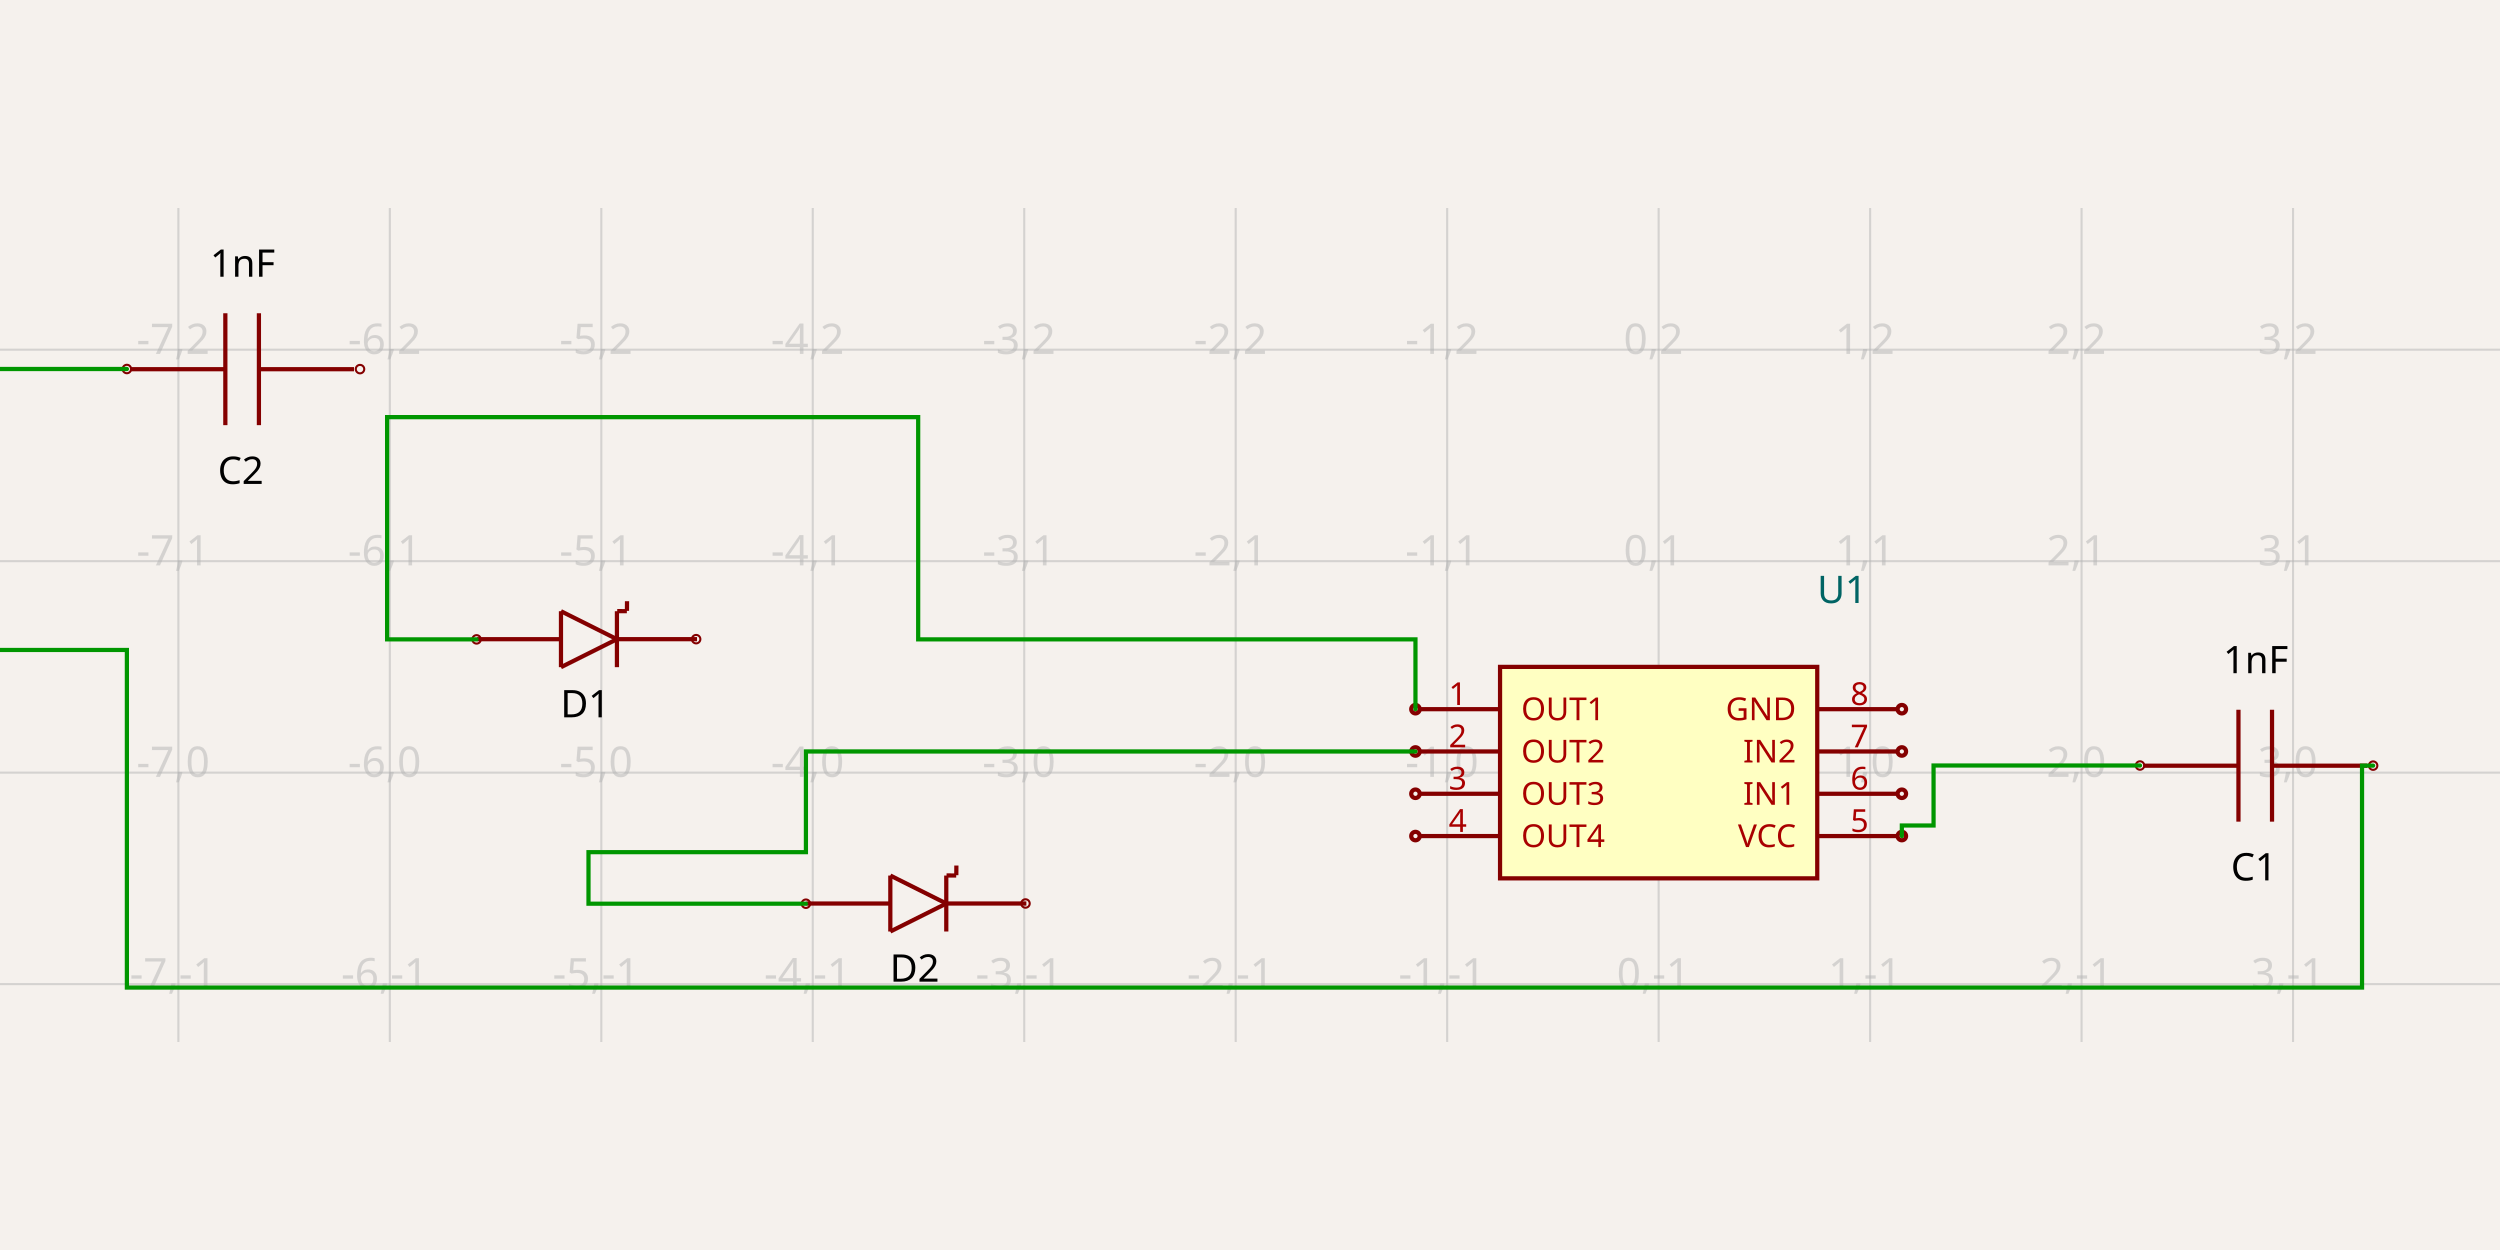
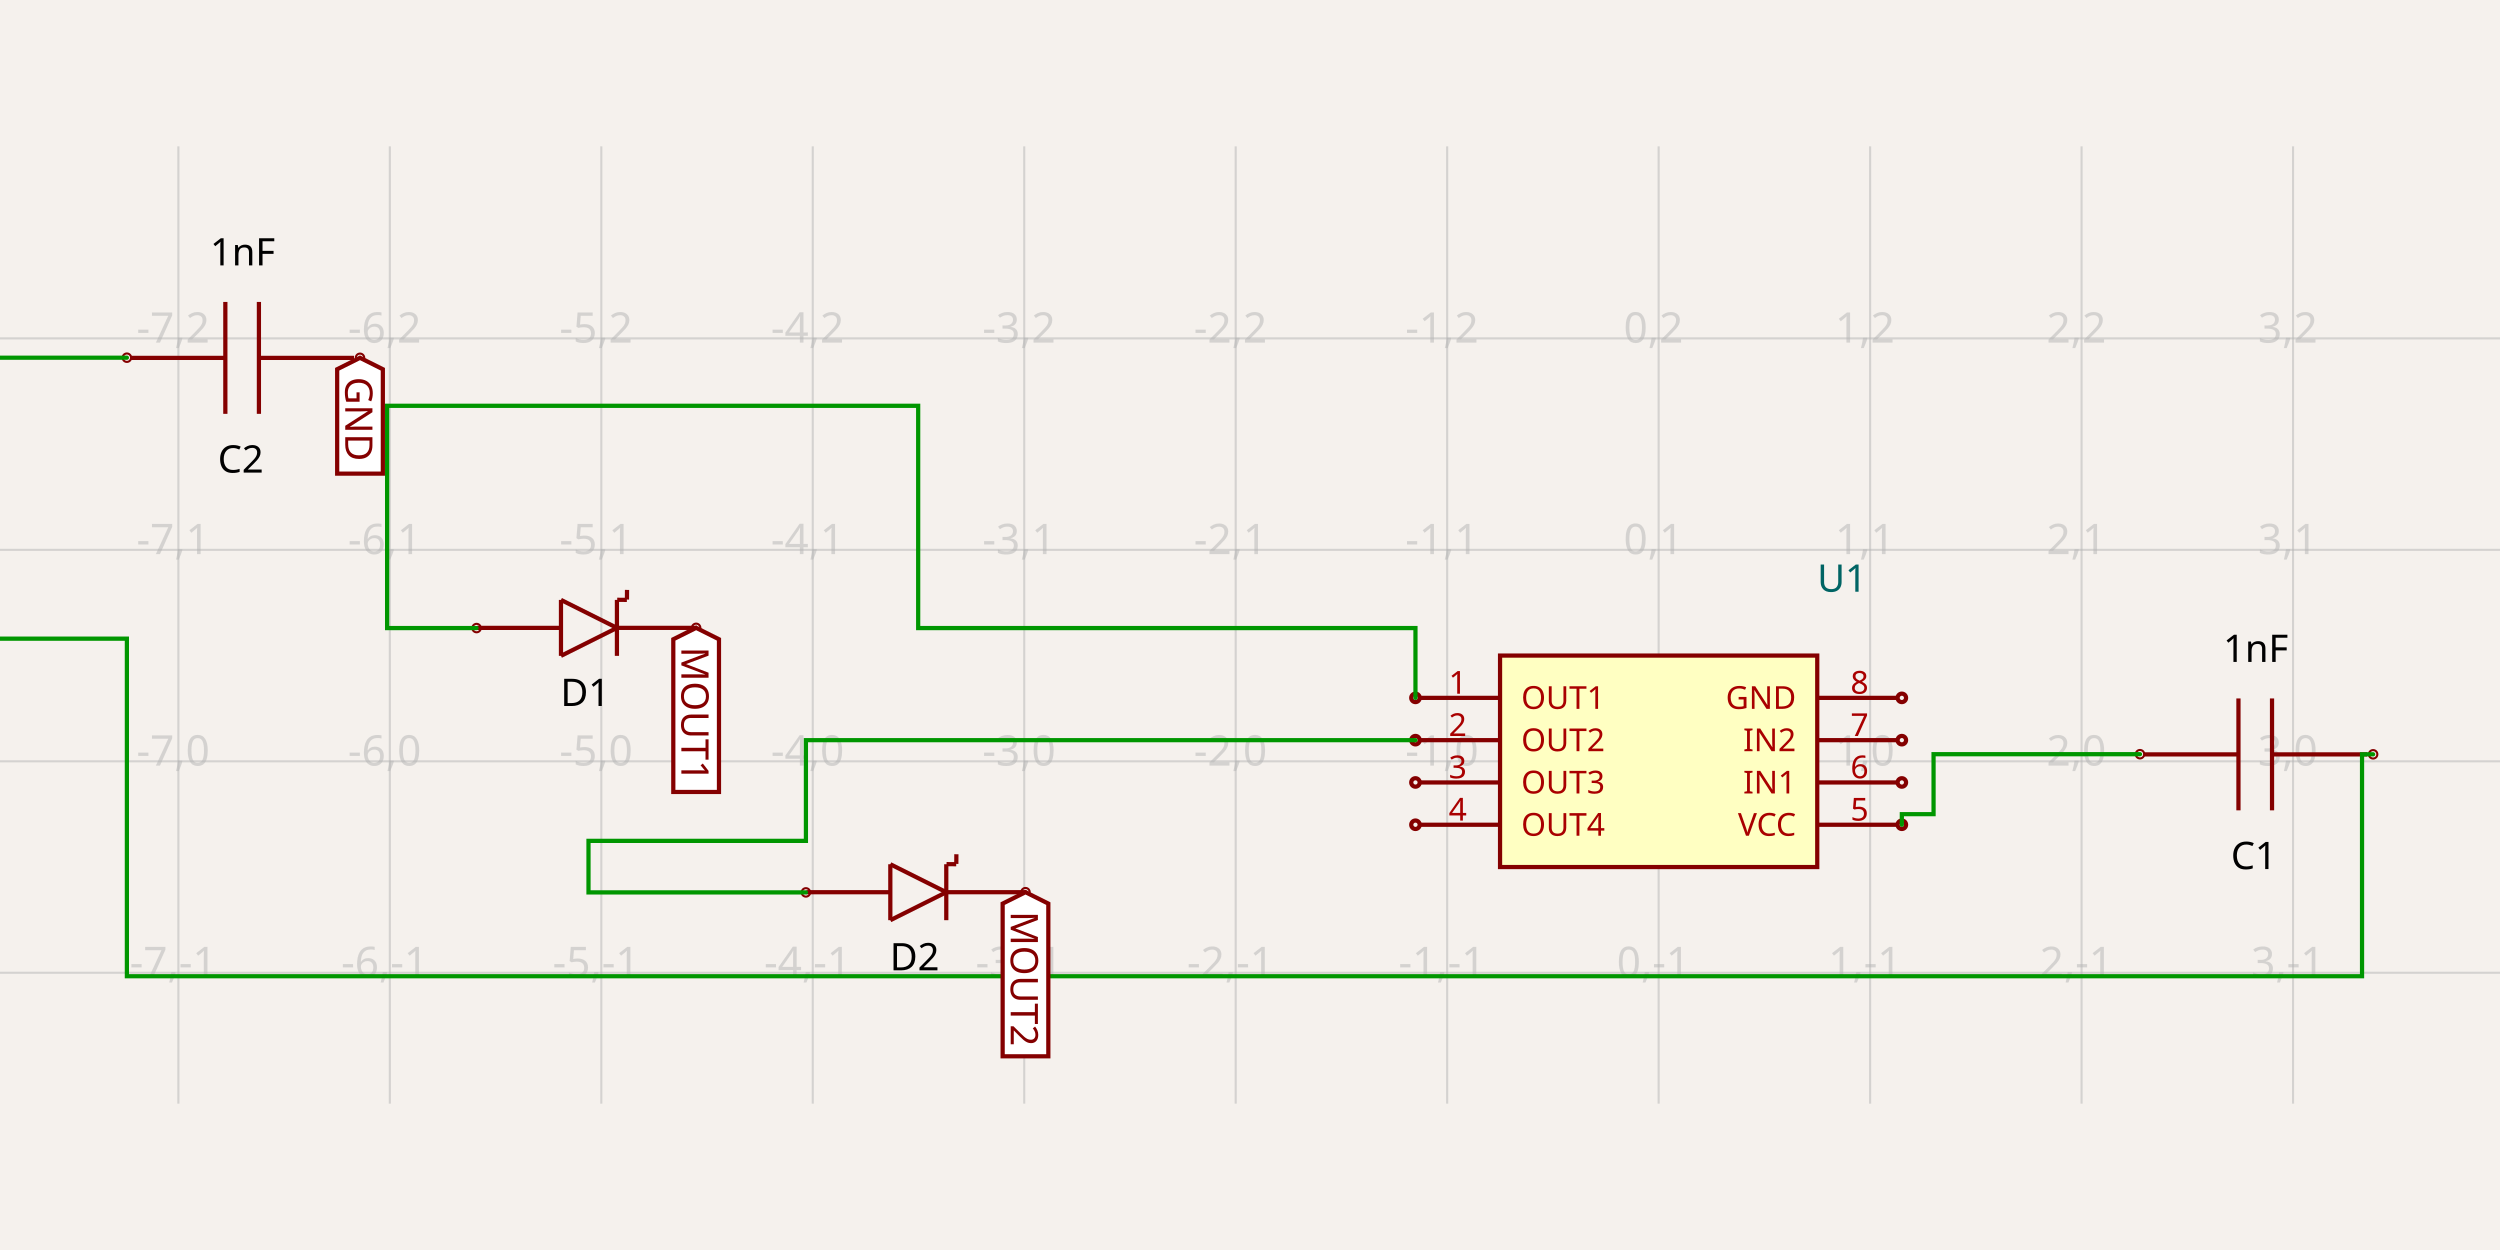
<svg xmlns="http://www.w3.org/2000/svg" width="1200" height="600" style="background-color: rgb(245, 241, 237)">
  <style>
              .boundary { fill: rgb(245, 241, 237); }
              .schematic-boundary { fill: none; stroke: #fff; }
              .component { fill: none; stroke: rgb(132, 0, 0); }
              .chip { fill: rgb(255, 255, 194); stroke: rgb(132, 0, 0); }
              .component-pin { fill: none; stroke: rgb(132, 0, 0); }
              .trace { stroke: rgb(0, 150, 0); }
              .text { font-family: sans-serif; fill: rgb(0, 150, 0); }
              .pin-number { fill: rgb(169, 0, 0); }
              .port-label { fill: rgb(0, 100, 100); }
              .component-name { fill: rgb(0, 100, 100); }
            </style>
  <rect class="boundary" x="0" y="0" width="1200" height="600" />
  <g class="grid">
-     <line x1="85.62" y1="500.159" x2="85.62" y2="99.841" stroke="rgb(181, 181, 181)" stroke-width="1.015" stroke-opacity="0.5" />
-     <line x1="187.125" y1="500.159" x2="187.125" y2="99.841" stroke="rgb(181, 181, 181)" stroke-width="1.015" stroke-opacity="0.5" />
-     <line x1="288.629" y1="500.159" x2="288.629" y2="99.841" stroke="rgb(181, 181, 181)" stroke-width="1.015" stroke-opacity="0.5" />
-     <line x1="390.134" y1="500.159" x2="390.134" y2="99.841" stroke="rgb(181, 181, 181)" stroke-width="1.015" stroke-opacity="0.5" />
-     <line x1="491.638" y1="500.159" x2="491.638" y2="99.841" stroke="rgb(181, 181, 181)" stroke-width="1.015" stroke-opacity="0.5" />
-     <line x1="593.142" y1="500.159" x2="593.142" y2="99.841" stroke="rgb(181, 181, 181)" stroke-width="1.015" stroke-opacity="0.5" />
-     <line x1="694.647" y1="500.159" x2="694.647" y2="99.841" stroke="rgb(181, 181, 181)" stroke-width="1.015" stroke-opacity="0.5" />
-     <line x1="796.151" y1="500.159" x2="796.151" y2="99.841" stroke="rgb(181, 181, 181)" stroke-width="1.015" stroke-opacity="0.5" />
-     <line x1="897.656" y1="500.159" x2="897.656" y2="99.841" stroke="rgb(181, 181, 181)" stroke-width="1.015" stroke-opacity="0.5" />
-     <line x1="999.16" y1="500.159" x2="999.16" y2="99.841" stroke="rgb(181, 181, 181)" stroke-width="1.015" stroke-opacity="0.5" />
-     <line x1="1100.665" y1="500.159" x2="1100.665" y2="99.841" stroke="rgb(181, 181, 181)" stroke-width="1.015" stroke-opacity="0.5" />
-     <line x1="3.5720404412131757e-10" y1="472.363" x2="1200" y2="472.363" stroke="rgb(181, 181, 181)" stroke-width="1.015" stroke-opacity="0.5" />
-     <line x1="3.5720404412131757e-10" y1="370.858" x2="1200" y2="370.858" stroke="rgb(181, 181, 181)" stroke-width="1.015" stroke-opacity="0.5" />
-     <line x1="3.5720404412131757e-10" y1="269.354" x2="1200" y2="269.354" stroke="rgb(181, 181, 181)" stroke-width="1.015" stroke-opacity="0.5" />
-     <line x1="3.5720404412131757e-10" y1="167.849" x2="1200" y2="167.849" stroke="rgb(181, 181, 181)" stroke-width="1.015" stroke-opacity="0.5" />
-     <text x="83.12" y="467.363" fill="rgb(181, 181, 181)" font-size="20.301" fill-opacity="0.5" text-anchor="middle" dominant-baseline="middle" font-family="sans-serif">-7,-1</text>
-     <text x="83.12" y="365.858" fill="rgb(181, 181, 181)" font-size="20.301" fill-opacity="0.5" text-anchor="middle" dominant-baseline="middle" font-family="sans-serif">-7,0</text>
-     <text x="83.12" y="264.354" fill="rgb(181, 181, 181)" font-size="20.301" fill-opacity="0.5" text-anchor="middle" dominant-baseline="middle" font-family="sans-serif">-7,1</text>
-     <text x="83.12" y="162.849" fill="rgb(181, 181, 181)" font-size="20.301" fill-opacity="0.5" text-anchor="middle" dominant-baseline="middle" font-family="sans-serif">-7,2</text>
-     <text x="184.625" y="467.363" fill="rgb(181, 181, 181)" font-size="20.301" fill-opacity="0.5" text-anchor="middle" dominant-baseline="middle" font-family="sans-serif">-6,-1</text>
-     <text x="184.625" y="365.858" fill="rgb(181, 181, 181)" font-size="20.301" fill-opacity="0.5" text-anchor="middle" dominant-baseline="middle" font-family="sans-serif">-6,0</text>
-     <text x="184.625" y="264.354" fill="rgb(181, 181, 181)" font-size="20.301" fill-opacity="0.5" text-anchor="middle" dominant-baseline="middle" font-family="sans-serif">-6,1</text>
-     <text x="184.625" y="162.849" fill="rgb(181, 181, 181)" font-size="20.301" fill-opacity="0.5" text-anchor="middle" dominant-baseline="middle" font-family="sans-serif">-6,2</text>
-     <text x="286.129" y="467.363" fill="rgb(181, 181, 181)" font-size="20.301" fill-opacity="0.5" text-anchor="middle" dominant-baseline="middle" font-family="sans-serif">-5,-1</text>
-     <text x="286.129" y="365.858" fill="rgb(181, 181, 181)" font-size="20.301" fill-opacity="0.5" text-anchor="middle" dominant-baseline="middle" font-family="sans-serif">-5,0</text>
-     <text x="286.129" y="264.354" fill="rgb(181, 181, 181)" font-size="20.301" fill-opacity="0.5" text-anchor="middle" dominant-baseline="middle" font-family="sans-serif">-5,1</text>
-     <text x="286.129" y="162.849" fill="rgb(181, 181, 181)" font-size="20.301" fill-opacity="0.5" text-anchor="middle" dominant-baseline="middle" font-family="sans-serif">-5,2</text>
-     <text x="387.634" y="467.363" fill="rgb(181, 181, 181)" font-size="20.301" fill-opacity="0.5" text-anchor="middle" dominant-baseline="middle" font-family="sans-serif">-4,-1</text>
-     <text x="387.634" y="365.858" fill="rgb(181, 181, 181)" font-size="20.301" fill-opacity="0.5" text-anchor="middle" dominant-baseline="middle" font-family="sans-serif">-4,0</text>
-     <text x="387.634" y="264.354" fill="rgb(181, 181, 181)" font-size="20.301" fill-opacity="0.5" text-anchor="middle" dominant-baseline="middle" font-family="sans-serif">-4,1</text>
-     <text x="387.634" y="162.849" fill="rgb(181, 181, 181)" font-size="20.301" fill-opacity="0.5" text-anchor="middle" dominant-baseline="middle" font-family="sans-serif">-4,2</text>
-     <text x="489.138" y="467.363" fill="rgb(181, 181, 181)" font-size="20.301" fill-opacity="0.5" text-anchor="middle" dominant-baseline="middle" font-family="sans-serif">-3,-1</text>
-     <text x="489.138" y="365.858" fill="rgb(181, 181, 181)" font-size="20.301" fill-opacity="0.5" text-anchor="middle" dominant-baseline="middle" font-family="sans-serif">-3,0</text>
-     <text x="489.138" y="264.354" fill="rgb(181, 181, 181)" font-size="20.301" fill-opacity="0.5" text-anchor="middle" dominant-baseline="middle" font-family="sans-serif">-3,1</text>
-     <text x="489.138" y="162.849" fill="rgb(181, 181, 181)" font-size="20.301" fill-opacity="0.5" text-anchor="middle" dominant-baseline="middle" font-family="sans-serif">-3,2</text>
-     <text x="590.642" y="467.363" fill="rgb(181, 181, 181)" font-size="20.301" fill-opacity="0.5" text-anchor="middle" dominant-baseline="middle" font-family="sans-serif">-2,-1</text>
-     <text x="590.642" y="365.858" fill="rgb(181, 181, 181)" font-size="20.301" fill-opacity="0.5" text-anchor="middle" dominant-baseline="middle" font-family="sans-serif">-2,0</text>
-     <text x="590.642" y="264.354" fill="rgb(181, 181, 181)" font-size="20.301" fill-opacity="0.5" text-anchor="middle" dominant-baseline="middle" font-family="sans-serif">-2,1</text>
-     <text x="590.642" y="162.849" fill="rgb(181, 181, 181)" font-size="20.301" fill-opacity="0.5" text-anchor="middle" dominant-baseline="middle" font-family="sans-serif">-2,2</text>
-     <text x="692.147" y="467.363" fill="rgb(181, 181, 181)" font-size="20.301" fill-opacity="0.5" text-anchor="middle" dominant-baseline="middle" font-family="sans-serif">-1,-1</text>
-     <text x="692.147" y="365.858" fill="rgb(181, 181, 181)" font-size="20.301" fill-opacity="0.5" text-anchor="middle" dominant-baseline="middle" font-family="sans-serif">-1,0</text>
-     <text x="692.147" y="264.354" fill="rgb(181, 181, 181)" font-size="20.301" fill-opacity="0.5" text-anchor="middle" dominant-baseline="middle" font-family="sans-serif">-1,1</text>
-     <text x="692.147" y="162.849" fill="rgb(181, 181, 181)" font-size="20.301" fill-opacity="0.5" text-anchor="middle" dominant-baseline="middle" font-family="sans-serif">-1,2</text>
-     <text x="793.651" y="467.363" fill="rgb(181, 181, 181)" font-size="20.301" fill-opacity="0.5" text-anchor="middle" dominant-baseline="middle" font-family="sans-serif">0,-1</text>
-     <text x="793.651" y="365.858" fill="rgb(181, 181, 181)" font-size="20.301" fill-opacity="0.5" text-anchor="middle" dominant-baseline="middle" font-family="sans-serif">0,0</text>
-     <text x="793.651" y="264.354" fill="rgb(181, 181, 181)" font-size="20.301" fill-opacity="0.5" text-anchor="middle" dominant-baseline="middle" font-family="sans-serif">0,1</text>
-     <text x="793.651" y="162.849" fill="rgb(181, 181, 181)" font-size="20.301" fill-opacity="0.5" text-anchor="middle" dominant-baseline="middle" font-family="sans-serif">0,2</text>
-     <text x="895.156" y="467.363" fill="rgb(181, 181, 181)" font-size="20.301" fill-opacity="0.5" text-anchor="middle" dominant-baseline="middle" font-family="sans-serif">1,-1</text>
-     <text x="895.156" y="365.858" fill="rgb(181, 181, 181)" font-size="20.301" fill-opacity="0.5" text-anchor="middle" dominant-baseline="middle" font-family="sans-serif">1,0</text>
-     <text x="895.156" y="264.354" fill="rgb(181, 181, 181)" font-size="20.301" fill-opacity="0.5" text-anchor="middle" dominant-baseline="middle" font-family="sans-serif">1,1</text>
-     <text x="895.156" y="162.849" fill="rgb(181, 181, 181)" font-size="20.301" fill-opacity="0.5" text-anchor="middle" dominant-baseline="middle" font-family="sans-serif">1,2</text>
-     <text x="996.66" y="467.363" fill="rgb(181, 181, 181)" font-size="20.301" fill-opacity="0.5" text-anchor="middle" dominant-baseline="middle" font-family="sans-serif">2,-1</text>
-     <text x="996.66" y="365.858" fill="rgb(181, 181, 181)" font-size="20.301" fill-opacity="0.5" text-anchor="middle" dominant-baseline="middle" font-family="sans-serif">2,0</text>
-     <text x="996.66" y="264.354" fill="rgb(181, 181, 181)" font-size="20.301" fill-opacity="0.5" text-anchor="middle" dominant-baseline="middle" font-family="sans-serif">2,1</text>
-     <text x="996.66" y="162.849" fill="rgb(181, 181, 181)" font-size="20.301" fill-opacity="0.5" text-anchor="middle" dominant-baseline="middle" font-family="sans-serif">2,2</text>
-     <text x="1098.165" y="467.363" fill="rgb(181, 181, 181)" font-size="20.301" fill-opacity="0.5" text-anchor="middle" dominant-baseline="middle" font-family="sans-serif">3,-1</text>
-     <text x="1098.165" y="365.858" fill="rgb(181, 181, 181)" font-size="20.301" fill-opacity="0.5" text-anchor="middle" dominant-baseline="middle" font-family="sans-serif">3,0</text>
-     <text x="1098.165" y="264.354" fill="rgb(181, 181, 181)" font-size="20.301" fill-opacity="0.5" text-anchor="middle" dominant-baseline="middle" font-family="sans-serif">3,1</text>
-     <text x="1098.165" y="162.849" fill="rgb(181, 181, 181)" font-size="20.301" fill-opacity="0.5" text-anchor="middle" dominant-baseline="middle" font-family="sans-serif">3,2</text>
+     <line x1="85.62" y1="529.754" x2="85.62" y2="70.246" stroke="rgb(181, 181, 181)" stroke-width="1.015" stroke-opacity="0.5" />
+     <line x1="187.125" y1="529.754" x2="187.125" y2="70.246" stroke="rgb(181, 181, 181)" stroke-width="1.015" stroke-opacity="0.5" />
+     <line x1="288.629" y1="529.754" x2="288.629" y2="70.246" stroke="rgb(181, 181, 181)" stroke-width="1.015" stroke-opacity="0.5" />
+     <line x1="390.134" y1="529.754" x2="390.134" y2="70.246" stroke="rgb(181, 181, 181)" stroke-width="1.015" stroke-opacity="0.5" />
+     <line x1="491.638" y1="529.754" x2="491.638" y2="70.246" stroke="rgb(181, 181, 181)" stroke-width="1.015" stroke-opacity="0.5" />
+     <line x1="593.142" y1="529.754" x2="593.142" y2="70.246" stroke="rgb(181, 181, 181)" stroke-width="1.015" stroke-opacity="0.5" />
+     <line x1="694.647" y1="529.754" x2="694.647" y2="70.246" stroke="rgb(181, 181, 181)" stroke-width="1.015" stroke-opacity="0.5" />
+     <line x1="796.151" y1="529.754" x2="796.151" y2="70.246" stroke="rgb(181, 181, 181)" stroke-width="1.015" stroke-opacity="0.5" />
+     <line x1="897.656" y1="529.754" x2="897.656" y2="70.246" stroke="rgb(181, 181, 181)" stroke-width="1.015" stroke-opacity="0.5" />
+     <line x1="999.16" y1="529.754" x2="999.16" y2="70.246" stroke="rgb(181, 181, 181)" stroke-width="1.015" stroke-opacity="0.5" />
+     <line x1="1100.665" y1="529.754" x2="1100.665" y2="70.246" stroke="rgb(181, 181, 181)" stroke-width="1.015" stroke-opacity="0.5" />
+     <line x1="3.5720404412131757e-10" y1="466.933" x2="1200" y2="466.933" stroke="rgb(181, 181, 181)" stroke-width="1.015" stroke-opacity="0.5" />
+     <line x1="3.5720404412131757e-10" y1="365.429" x2="1200" y2="365.429" stroke="rgb(181, 181, 181)" stroke-width="1.015" stroke-opacity="0.5" />
+     <line x1="3.5720404412131757e-10" y1="263.924" x2="1200" y2="263.924" stroke="rgb(181, 181, 181)" stroke-width="1.015" stroke-opacity="0.5" />
+     <line x1="3.5720404412131757e-10" y1="162.42" x2="1200" y2="162.42" stroke="rgb(181, 181, 181)" stroke-width="1.015" stroke-opacity="0.5" />
+     <text x="83.12" y="461.933" fill="rgb(181, 181, 181)" font-size="20.301" fill-opacity="0.5" text-anchor="middle" dominant-baseline="middle" font-family="sans-serif">-7,-1</text>
+     <text x="83.12" y="360.429" fill="rgb(181, 181, 181)" font-size="20.301" fill-opacity="0.5" text-anchor="middle" dominant-baseline="middle" font-family="sans-serif">-7,0</text>
+     <text x="83.12" y="258.924" fill="rgb(181, 181, 181)" font-size="20.301" fill-opacity="0.5" text-anchor="middle" dominant-baseline="middle" font-family="sans-serif">-7,1</text>
+     <text x="83.12" y="157.42" fill="rgb(181, 181, 181)" font-size="20.301" fill-opacity="0.5" text-anchor="middle" dominant-baseline="middle" font-family="sans-serif">-7,2</text>
+     <text x="184.625" y="461.933" fill="rgb(181, 181, 181)" font-size="20.301" fill-opacity="0.5" text-anchor="middle" dominant-baseline="middle" font-family="sans-serif">-6,-1</text>
+     <text x="184.625" y="360.429" fill="rgb(181, 181, 181)" font-size="20.301" fill-opacity="0.5" text-anchor="middle" dominant-baseline="middle" font-family="sans-serif">-6,0</text>
+     <text x="184.625" y="258.924" fill="rgb(181, 181, 181)" font-size="20.301" fill-opacity="0.5" text-anchor="middle" dominant-baseline="middle" font-family="sans-serif">-6,1</text>
+     <text x="184.625" y="157.42" fill="rgb(181, 181, 181)" font-size="20.301" fill-opacity="0.5" text-anchor="middle" dominant-baseline="middle" font-family="sans-serif">-6,2</text>
+     <text x="286.129" y="461.933" fill="rgb(181, 181, 181)" font-size="20.301" fill-opacity="0.5" text-anchor="middle" dominant-baseline="middle" font-family="sans-serif">-5,-1</text>
+     <text x="286.129" y="360.429" fill="rgb(181, 181, 181)" font-size="20.301" fill-opacity="0.5" text-anchor="middle" dominant-baseline="middle" font-family="sans-serif">-5,0</text>
+     <text x="286.129" y="258.924" fill="rgb(181, 181, 181)" font-size="20.301" fill-opacity="0.5" text-anchor="middle" dominant-baseline="middle" font-family="sans-serif">-5,1</text>
+     <text x="286.129" y="157.42" fill="rgb(181, 181, 181)" font-size="20.301" fill-opacity="0.5" text-anchor="middle" dominant-baseline="middle" font-family="sans-serif">-5,2</text>
+     <text x="387.634" y="461.933" fill="rgb(181, 181, 181)" font-size="20.301" fill-opacity="0.5" text-anchor="middle" dominant-baseline="middle" font-family="sans-serif">-4,-1</text>
+     <text x="387.634" y="360.429" fill="rgb(181, 181, 181)" font-size="20.301" fill-opacity="0.5" text-anchor="middle" dominant-baseline="middle" font-family="sans-serif">-4,0</text>
+     <text x="387.634" y="258.924" fill="rgb(181, 181, 181)" font-size="20.301" fill-opacity="0.5" text-anchor="middle" dominant-baseline="middle" font-family="sans-serif">-4,1</text>
+     <text x="387.634" y="157.42" fill="rgb(181, 181, 181)" font-size="20.301" fill-opacity="0.5" text-anchor="middle" dominant-baseline="middle" font-family="sans-serif">-4,2</text>
+     <text x="489.138" y="461.933" fill="rgb(181, 181, 181)" font-size="20.301" fill-opacity="0.5" text-anchor="middle" dominant-baseline="middle" font-family="sans-serif">-3,-1</text>
+     <text x="489.138" y="360.429" fill="rgb(181, 181, 181)" font-size="20.301" fill-opacity="0.5" text-anchor="middle" dominant-baseline="middle" font-family="sans-serif">-3,0</text>
+     <text x="489.138" y="258.924" fill="rgb(181, 181, 181)" font-size="20.301" fill-opacity="0.5" text-anchor="middle" dominant-baseline="middle" font-family="sans-serif">-3,1</text>
+     <text x="489.138" y="157.42" fill="rgb(181, 181, 181)" font-size="20.301" fill-opacity="0.5" text-anchor="middle" dominant-baseline="middle" font-family="sans-serif">-3,2</text>
+     <text x="590.642" y="461.933" fill="rgb(181, 181, 181)" font-size="20.301" fill-opacity="0.5" text-anchor="middle" dominant-baseline="middle" font-family="sans-serif">-2,-1</text>
+     <text x="590.642" y="360.429" fill="rgb(181, 181, 181)" font-size="20.301" fill-opacity="0.5" text-anchor="middle" dominant-baseline="middle" font-family="sans-serif">-2,0</text>
+     <text x="590.642" y="258.924" fill="rgb(181, 181, 181)" font-size="20.301" fill-opacity="0.5" text-anchor="middle" dominant-baseline="middle" font-family="sans-serif">-2,1</text>
+     <text x="590.642" y="157.42" fill="rgb(181, 181, 181)" font-size="20.301" fill-opacity="0.5" text-anchor="middle" dominant-baseline="middle" font-family="sans-serif">-2,2</text>
+     <text x="692.147" y="461.933" fill="rgb(181, 181, 181)" font-size="20.301" fill-opacity="0.5" text-anchor="middle" dominant-baseline="middle" font-family="sans-serif">-1,-1</text>
+     <text x="692.147" y="360.429" fill="rgb(181, 181, 181)" font-size="20.301" fill-opacity="0.5" text-anchor="middle" dominant-baseline="middle" font-family="sans-serif">-1,0</text>
+     <text x="692.147" y="258.924" fill="rgb(181, 181, 181)" font-size="20.301" fill-opacity="0.5" text-anchor="middle" dominant-baseline="middle" font-family="sans-serif">-1,1</text>
+     <text x="692.147" y="157.42" fill="rgb(181, 181, 181)" font-size="20.301" fill-opacity="0.5" text-anchor="middle" dominant-baseline="middle" font-family="sans-serif">-1,2</text>
+     <text x="793.651" y="461.933" fill="rgb(181, 181, 181)" font-size="20.301" fill-opacity="0.5" text-anchor="middle" dominant-baseline="middle" font-family="sans-serif">0,-1</text>
+     <text x="793.651" y="360.429" fill="rgb(181, 181, 181)" font-size="20.301" fill-opacity="0.5" text-anchor="middle" dominant-baseline="middle" font-family="sans-serif">0,0</text>
+     <text x="793.651" y="258.924" fill="rgb(181, 181, 181)" font-size="20.301" fill-opacity="0.5" text-anchor="middle" dominant-baseline="middle" font-family="sans-serif">0,1</text>
+     <text x="793.651" y="157.42" fill="rgb(181, 181, 181)" font-size="20.301" fill-opacity="0.5" text-anchor="middle" dominant-baseline="middle" font-family="sans-serif">0,2</text>
+     <text x="895.156" y="461.933" fill="rgb(181, 181, 181)" font-size="20.301" fill-opacity="0.5" text-anchor="middle" dominant-baseline="middle" font-family="sans-serif">1,-1</text>
+     <text x="895.156" y="360.429" fill="rgb(181, 181, 181)" font-size="20.301" fill-opacity="0.5" text-anchor="middle" dominant-baseline="middle" font-family="sans-serif">1,0</text>
+     <text x="895.156" y="258.924" fill="rgb(181, 181, 181)" font-size="20.301" fill-opacity="0.5" text-anchor="middle" dominant-baseline="middle" font-family="sans-serif">1,1</text>
+     <text x="895.156" y="157.42" fill="rgb(181, 181, 181)" font-size="20.301" fill-opacity="0.5" text-anchor="middle" dominant-baseline="middle" font-family="sans-serif">1,2</text>
+     <text x="996.66" y="461.933" fill="rgb(181, 181, 181)" font-size="20.301" fill-opacity="0.5" text-anchor="middle" dominant-baseline="middle" font-family="sans-serif">2,-1</text>
+     <text x="996.66" y="360.429" fill="rgb(181, 181, 181)" font-size="20.301" fill-opacity="0.5" text-anchor="middle" dominant-baseline="middle" font-family="sans-serif">2,0</text>
+     <text x="996.66" y="258.924" fill="rgb(181, 181, 181)" font-size="20.301" fill-opacity="0.5" text-anchor="middle" dominant-baseline="middle" font-family="sans-serif">2,1</text>
+     <text x="996.66" y="157.42" fill="rgb(181, 181, 181)" font-size="20.301" fill-opacity="0.5" text-anchor="middle" dominant-baseline="middle" font-family="sans-serif">2,2</text>
+     <text x="1098.165" y="461.933" fill="rgb(181, 181, 181)" font-size="20.301" fill-opacity="0.5" text-anchor="middle" dominant-baseline="middle" font-family="sans-serif">3,-1</text>
+     <text x="1098.165" y="360.429" fill="rgb(181, 181, 181)" font-size="20.301" fill-opacity="0.5" text-anchor="middle" dominant-baseline="middle" font-family="sans-serif">3,0</text>
+     <text x="1098.165" y="258.924" fill="rgb(181, 181, 181)" font-size="20.301" fill-opacity="0.5" text-anchor="middle" dominant-baseline="middle" font-family="sans-serif">3,1</text>
+     <text x="1098.165" y="157.42" fill="rgb(181, 181, 181)" font-size="20.301" fill-opacity="0.5" text-anchor="middle" dominant-baseline="middle" font-family="sans-serif">3,2</text>
  </g>
-   <rect class="component chip" x="720.023" y="320.106" width="152.257" height="101.504" stroke-width="2.03px" />
-   <text class="component-name" x="872.28" y="289.452" font-family="sans-serif" text-anchor="right" dominant-baseline="auto" font-size="18.271px">U1</text>
-   <line class="component-pin" x1="681.451" y1="340.407" x2="720.023" y2="340.407" stroke-width="2.03px" />
-   <circle class="component-pin" cx="679.421" cy="340.407" r="2.03" stroke-width="2.03px" />
-   <text class="pin-number" x="699.722" y="338.407" style="font-family: sans-serif;" fill="rgb(169, 0, 0)" text-anchor="middle" dominant-baseline="auto" font-size="15.226px" transform="">1</text>
-   <text class="pin-number" x="730.174" y="340.407" style="font-family: sans-serif;" fill="rgb(169, 0, 0)" text-anchor="start" dominant-baseline="middle" font-size="15.226px" transform="">OUT1</text>
-   <line class="component-pin" x1="681.451" y1="360.708" x2="720.023" y2="360.708" stroke-width="2.03px" />
-   <circle class="component-pin" cx="679.421" cy="360.708" r="2.03" stroke-width="2.03px" />
-   <text class="pin-number" x="699.722" y="358.708" style="font-family: sans-serif;" fill="rgb(169, 0, 0)" text-anchor="middle" dominant-baseline="auto" font-size="15.226px" transform="">2</text>
-   <text class="pin-number" x="730.174" y="360.708" style="font-family: sans-serif;" fill="rgb(169, 0, 0)" text-anchor="start" dominant-baseline="middle" font-size="15.226px" transform="">OUT2</text>
-   <line class="component-pin" x1="681.451" y1="381.009" x2="720.023" y2="381.009" stroke-width="2.03px" />
-   <circle class="component-pin" cx="679.421" cy="381.009" r="2.03" stroke-width="2.03px" />
-   <text class="pin-number" x="699.722" y="379.009" style="font-family: sans-serif;" fill="rgb(169, 0, 0)" text-anchor="middle" dominant-baseline="auto" font-size="15.226px" transform="">3</text>
-   <text class="pin-number" x="730.174" y="381.009" style="font-family: sans-serif;" fill="rgb(169, 0, 0)" text-anchor="start" dominant-baseline="middle" font-size="15.226px" transform="">OUT3</text>
-   <line class="component-pin" x1="681.451" y1="401.31" x2="720.023" y2="401.31" stroke-width="2.03px" />
-   <circle class="component-pin" cx="679.421" cy="401.31" r="2.03" stroke-width="2.03px" />
-   <text class="pin-number" x="699.722" y="399.31" style="font-family: sans-serif;" fill="rgb(169, 0, 0)" text-anchor="middle" dominant-baseline="auto" font-size="15.226px" transform="">4</text>
-   <text class="pin-number" x="730.174" y="401.31" style="font-family: sans-serif;" fill="rgb(169, 0, 0)" text-anchor="start" dominant-baseline="middle" font-size="15.226px" transform="">OUT4</text>
-   <line class="component-pin" x1="910.852" y1="401.31" x2="872.28" y2="401.31" stroke-width="2.03px" />
-   <circle class="component-pin" cx="912.882" cy="401.31" r="2.03" stroke-width="2.03px" />
-   <text class="pin-number" x="892.581" y="399.31" style="font-family: sans-serif;" fill="rgb(169, 0, 0)" text-anchor="middle" dominant-baseline="auto" font-size="15.226px" transform="">5</text>
-   <text class="pin-number" x="862.129" y="401.31" style="font-family: sans-serif;" fill="rgb(169, 0, 0)" text-anchor="end" dominant-baseline="middle" font-size="15.226px" transform="">VCC</text>
-   <line class="component-pin" x1="910.852" y1="381.009" x2="872.28" y2="381.009" stroke-width="2.03px" />
-   <circle class="component-pin" cx="912.882" cy="381.009" r="2.03" stroke-width="2.03px" />
-   <text class="pin-number" x="892.581" y="379.009" style="font-family: sans-serif;" fill="rgb(169, 0, 0)" text-anchor="middle" dominant-baseline="auto" font-size="15.226px" transform="">6</text>
-   <text class="pin-number" x="862.129" y="381.009" style="font-family: sans-serif;" fill="rgb(169, 0, 0)" text-anchor="end" dominant-baseline="middle" font-size="15.226px" transform="">IN1</text>
-   <line class="component-pin" x1="910.852" y1="360.708" x2="872.28" y2="360.708" stroke-width="2.03px" />
-   <circle class="component-pin" cx="912.882" cy="360.708" r="2.03" stroke-width="2.03px" />
-   <text class="pin-number" x="892.581" y="358.708" style="font-family: sans-serif;" fill="rgb(169, 0, 0)" text-anchor="middle" dominant-baseline="auto" font-size="15.226px" transform="">7</text>
-   <text class="pin-number" x="862.129" y="360.708" style="font-family: sans-serif;" fill="rgb(169, 0, 0)" text-anchor="end" dominant-baseline="middle" font-size="15.226px" transform="">IN2</text>
-   <line class="component-pin" x1="910.852" y1="340.407" x2="872.28" y2="340.407" stroke-width="2.03px" />
-   <circle class="component-pin" cx="912.882" cy="340.407" r="2.03" stroke-width="2.03px" />
-   <text class="pin-number" x="892.581" y="338.407" style="font-family: sans-serif;" fill="rgb(169, 0, 0)" text-anchor="middle" dominant-baseline="auto" font-size="15.226px" transform="">8</text>
-   <text class="pin-number" x="862.129" y="340.407" style="font-family: sans-serif;" fill="rgb(169, 0, 0)" text-anchor="end" dominant-baseline="middle" font-size="15.226px" transform="">GND</text>
-   <path d="M 296.126 306.813 L 269.269 293.385" stroke="rgb(132, 0, 0)" fill="none" stroke-width="2.03px" />
-   <path d="M 269.269 320.241 L 296.126 306.813" stroke="rgb(132, 0, 0)" fill="none" stroke-width="2.03px" />
-   <path d="M 269.269 293.385 L 269.269 320.241" stroke="rgb(132, 0, 0)" fill="none" stroke-width="2.03px" />
-   <path d="M 296.126 320.241 L 296.126 293.385" stroke="rgb(132, 0, 0)" fill="none" stroke-width="2.03px" />
-   <path d="M 269.045 306.813 L 228.985 306.813" stroke="rgb(132, 0, 0)" fill="none" stroke-width="2.03px" />
-   <path d="M 334.574 306.804 L 296.641 306.804" stroke="rgb(132, 0, 0)" fill="none" stroke-width="2.03px" />
-   <path d="M 300.894 293.37 L 296.26 293.333" stroke="rgb(132, 0, 0)" fill="none" stroke-width="2.03px" />
-   <path d="M 300.972 288.584 L 300.935 293.218" stroke="rgb(132, 0, 0)" fill="none" stroke-width="2.03px" />
-   <text x="280.939" y="330.139" dominant-baseline="hanging" text-anchor="middle" font-family="sans-serif" font-size="18.271px">D1</text>
-   <text x="281.438" y="274.546" dominant-baseline="auto" text-anchor="middle" font-family="sans-serif" font-size="18.271px" />
-   <circle cx="228.753" cy="306.903" r="2.03px" fill="none" stroke="rgb(132, 0, 0)" />
-   <circle cx="334.145" cy="306.799" r="2.03px" fill="none" stroke="rgb(132, 0, 0)" />
-   <path d="M 454.213 433.693 L 427.356 420.265" stroke="rgb(132, 0, 0)" fill="none" stroke-width="2.03px" />
-   <path d="M 427.356 447.122 L 454.213 433.693" stroke="rgb(132, 0, 0)" fill="none" stroke-width="2.03px" />
-   <path d="M 427.356 420.265 L 427.356 447.122" stroke="rgb(132, 0, 0)" fill="none" stroke-width="2.03px" />
-   <path d="M 454.213 447.122 L 454.213 420.265" stroke="rgb(132, 0, 0)" fill="none" stroke-width="2.03px" />
-   <path d="M 427.133 433.693 L 387.072 433.693" stroke="rgb(132, 0, 0)" fill="none" stroke-width="2.03px" />
-   <path d="M 492.662 433.685 L 454.729 433.685" stroke="rgb(132, 0, 0)" fill="none" stroke-width="2.03px" />
-   <path d="M 458.981 420.25 L 454.347 420.214" stroke="rgb(132, 0, 0)" fill="none" stroke-width="2.03px" />
-   <path d="M 459.059 415.465 L 459.023 420.098" stroke="rgb(132, 0, 0)" fill="none" stroke-width="2.03px" />
-   <text x="439.026" y="457.02" dominant-baseline="hanging" text-anchor="middle" font-family="sans-serif" font-size="18.271px">D2</text>
-   <text x="439.525" y="401.427" dominant-baseline="auto" text-anchor="middle" font-family="sans-serif" font-size="18.271px" />
-   <circle cx="386.841" cy="433.783" r="2.03px" fill="none" stroke="rgb(132, 0, 0)" />
-   <circle cx="492.232" cy="433.679" r="2.03px" fill="none" stroke="rgb(132, 0, 0)" />
-   <path d="M 1136.228 367.538 L 1090.572 367.538" stroke="rgb(132, 0, 0)" fill="none" stroke-width="2.03px" />
-   <path d="M 1074.458 367.538 L 1028.802 367.538" stroke="rgb(132, 0, 0)" fill="none" stroke-width="2.03px" />
-   <path d="M 1090.572 394.394 L 1090.572 340.681" stroke="rgb(132, 0, 0)" fill="none" stroke-width="2.03px" />
-   <path d="M 1074.458 394.394 L 1074.458 340.681" stroke="rgb(132, 0, 0)" fill="none" stroke-width="2.03px" />
-   <text x="1081.841" y="408.416" dominant-baseline="hanging" text-anchor="middle" font-family="sans-serif" font-size="18.271px">C1</text>
-   <text x="1082.756" y="323.15" dominant-baseline="auto" text-anchor="middle" font-family="sans-serif" font-size="18.271px">1nF</text>
-   <circle cx="1027.197" cy="367.446" r="2.03px" fill="none" stroke="rgb(132, 0, 0)" />
-   <circle cx="1139.097" cy="367.501" r="2.03px" fill="none" stroke="rgb(132, 0, 0)" />
-   <path d="M 169.933 177.217 L 124.278 177.217" stroke="rgb(132, 0, 0)" fill="none" stroke-width="2.03px" />
-   <path d="M 108.164 177.217 L 62.508 177.217" stroke="rgb(132, 0, 0)" fill="none" stroke-width="2.03px" />
-   <path d="M 124.278 204.073 L 124.278 150.36" stroke="rgb(132, 0, 0)" fill="none" stroke-width="2.03px" />
-   <path d="M 108.164 204.073 L 108.164 150.36" stroke="rgb(132, 0, 0)" fill="none" stroke-width="2.03px" />
-   <text x="115.547" y="218.095" dominant-baseline="hanging" text-anchor="middle" font-family="sans-serif" font-size="18.271px">C2</text>
-   <text x="116.462" y="132.83" dominant-baseline="auto" text-anchor="middle" font-family="sans-serif" font-size="18.271px">1nF</text>
-   <circle cx="60.903" cy="177.125" r="2.03px" fill="none" stroke="rgb(132, 0, 0)" />
-   <circle cx="172.803" cy="177.18" r="2.03px" fill="none" stroke="rgb(132, 0, 0)" />
-   <path class="trace" d="M 912.882 401.31 L 912.882 396.235 L 928.107 396.235 L 928.107 367.446 L 1011.971 367.446 L 1027.197 367.446 L 1027.197 367.446" stroke="rgb(0, 150, 0)" fill="none" stroke-width="2.03px" stroke-linecap="round" />
-   <path class="trace" d="M 1139.097 367.501 L 1133.777 367.501 L 1133.777 474.026 L 60.903 474.026 L 60.903 311.987 L -43.46 311.987 L -43.46 177.125 L 45.677 177.125 L 60.903 177.125 L 60.903 177.125" stroke="rgb(0, 150, 0)" fill="none" stroke-width="2.03px" stroke-linecap="round" />
-   <path class="trace" d="M 679.421 340.407 L 679.421 306.903 L 440.725 306.903 L 440.725 200.219 L 228.753 200.219 L 185.812 200.219 L 185.812 306.903 L 213.528 306.903 L 228.753 306.903 L 228.753 306.903" stroke="rgb(0, 150, 0)" fill="none" stroke-width="2.03px" stroke-linecap="round" />
-   <path class="trace" d="M 679.421 360.708 L 386.841 360.708 L 386.841 409.04 L 282.478 409.04 L 282.478 433.783 L 371.615 433.783 L 386.841 433.783 L 386.841 433.783" stroke="rgb(0, 150, 0)" fill="none" stroke-width="2.03px" stroke-linecap="round" />
+   <rect class="component chip" x="720.023" y="314.676" width="152.257" height="101.504" stroke-width="2.03px" />
+   <text class="component-name" x="872.28" y="284.022" font-family="sans-serif" text-anchor="right" dominant-baseline="auto" font-size="18.271px">U1</text>
+   <line class="component-pin" x1="681.451" y1="334.977" x2="720.023" y2="334.977" stroke-width="2.03px" />
+   <circle class="component-pin" cx="679.421" cy="334.977" r="2.03" stroke-width="2.03px" />
+   <text class="pin-number" x="699.722" y="332.977" style="font-family: sans-serif;" fill="rgb(169, 0, 0)" text-anchor="middle" dominant-baseline="auto" font-size="15.226px" transform="">1</text>
+   <text class="pin-number" x="730.174" y="334.977" style="font-family: sans-serif;" fill="rgb(169, 0, 0)" text-anchor="start" dominant-baseline="middle" font-size="15.226px" transform="">OUT1</text>
+   <line class="component-pin" x1="681.451" y1="355.278" x2="720.023" y2="355.278" stroke-width="2.03px" />
+   <circle class="component-pin" cx="679.421" cy="355.278" r="2.03" stroke-width="2.03px" />
+   <text class="pin-number" x="699.722" y="353.278" style="font-family: sans-serif;" fill="rgb(169, 0, 0)" text-anchor="middle" dominant-baseline="auto" font-size="15.226px" transform="">2</text>
+   <text class="pin-number" x="730.174" y="355.278" style="font-family: sans-serif;" fill="rgb(169, 0, 0)" text-anchor="start" dominant-baseline="middle" font-size="15.226px" transform="">OUT2</text>
+   <line class="component-pin" x1="681.451" y1="375.579" x2="720.023" y2="375.579" stroke-width="2.03px" />
+   <circle class="component-pin" cx="679.421" cy="375.579" r="2.03" stroke-width="2.03px" />
+   <text class="pin-number" x="699.722" y="373.579" style="font-family: sans-serif;" fill="rgb(169, 0, 0)" text-anchor="middle" dominant-baseline="auto" font-size="15.226px" transform="">3</text>
+   <text class="pin-number" x="730.174" y="375.579" style="font-family: sans-serif;" fill="rgb(169, 0, 0)" text-anchor="start" dominant-baseline="middle" font-size="15.226px" transform="">OUT3</text>
+   <line class="component-pin" x1="681.451" y1="395.88" x2="720.023" y2="395.88" stroke-width="2.03px" />
+   <circle class="component-pin" cx="679.421" cy="395.88" r="2.03" stroke-width="2.03px" />
+   <text class="pin-number" x="699.722" y="393.88" style="font-family: sans-serif;" fill="rgb(169, 0, 0)" text-anchor="middle" dominant-baseline="auto" font-size="15.226px" transform="">4</text>
+   <text class="pin-number" x="730.174" y="395.88" style="font-family: sans-serif;" fill="rgb(169, 0, 0)" text-anchor="start" dominant-baseline="middle" font-size="15.226px" transform="">OUT4</text>
+   <line class="component-pin" x1="910.852" y1="395.88" x2="872.28" y2="395.88" stroke-width="2.03px" />
+   <circle class="component-pin" cx="912.882" cy="395.88" r="2.03" stroke-width="2.03px" />
+   <text class="pin-number" x="892.581" y="393.88" style="font-family: sans-serif;" fill="rgb(169, 0, 0)" text-anchor="middle" dominant-baseline="auto" font-size="15.226px" transform="">5</text>
+   <text class="pin-number" x="862.129" y="395.88" style="font-family: sans-serif;" fill="rgb(169, 0, 0)" text-anchor="end" dominant-baseline="middle" font-size="15.226px" transform="">VCC</text>
+   <line class="component-pin" x1="910.852" y1="375.579" x2="872.28" y2="375.579" stroke-width="2.03px" />
+   <circle class="component-pin" cx="912.882" cy="375.579" r="2.03" stroke-width="2.03px" />
+   <text class="pin-number" x="892.581" y="373.579" style="font-family: sans-serif;" fill="rgb(169, 0, 0)" text-anchor="middle" dominant-baseline="auto" font-size="15.226px" transform="">6</text>
+   <text class="pin-number" x="862.129" y="375.579" style="font-family: sans-serif;" fill="rgb(169, 0, 0)" text-anchor="end" dominant-baseline="middle" font-size="15.226px" transform="">IN1</text>
+   <line class="component-pin" x1="910.852" y1="355.278" x2="872.28" y2="355.278" stroke-width="2.03px" />
+   <circle class="component-pin" cx="912.882" cy="355.278" r="2.03" stroke-width="2.03px" />
+   <text class="pin-number" x="892.581" y="353.278" style="font-family: sans-serif;" fill="rgb(169, 0, 0)" text-anchor="middle" dominant-baseline="auto" font-size="15.226px" transform="">7</text>
+   <text class="pin-number" x="862.129" y="355.278" style="font-family: sans-serif;" fill="rgb(169, 0, 0)" text-anchor="end" dominant-baseline="middle" font-size="15.226px" transform="">IN2</text>
+   <line class="component-pin" x1="910.852" y1="334.977" x2="872.28" y2="334.977" stroke-width="2.03px" />
+   <circle class="component-pin" cx="912.882" cy="334.977" r="2.03" stroke-width="2.03px" />
+   <text class="pin-number" x="892.581" y="332.977" style="font-family: sans-serif;" fill="rgb(169, 0, 0)" text-anchor="middle" dominant-baseline="auto" font-size="15.226px" transform="">8</text>
+   <text class="pin-number" x="862.129" y="334.977" style="font-family: sans-serif;" fill="rgb(169, 0, 0)" text-anchor="end" dominant-baseline="middle" font-size="15.226px" transform="">GND</text>
+   <path d="M 296.126 301.383 L 269.269 287.955" stroke="rgb(132, 0, 0)" fill="none" stroke-width="2.03px" />
+   <path d="M 269.269 314.811 L 296.126 301.383" stroke="rgb(132, 0, 0)" fill="none" stroke-width="2.03px" />
+   <path d="M 269.269 287.955 L 269.269 314.811" stroke="rgb(132, 0, 0)" fill="none" stroke-width="2.03px" />
+   <path d="M 296.126 314.811 L 296.126 287.955" stroke="rgb(132, 0, 0)" fill="none" stroke-width="2.03px" />
+   <path d="M 269.045 301.383 L 228.985 301.383" stroke="rgb(132, 0, 0)" fill="none" stroke-width="2.03px" />
+   <path d="M 334.574 301.374 L 296.641 301.374" stroke="rgb(132, 0, 0)" fill="none" stroke-width="2.03px" />
+   <path d="M 300.894 287.94 L 296.26 287.903" stroke="rgb(132, 0, 0)" fill="none" stroke-width="2.03px" />
+   <path d="M 300.972 283.154 L 300.935 287.788" stroke="rgb(132, 0, 0)" fill="none" stroke-width="2.03px" />
+   <text x="280.939" y="324.71" dominant-baseline="hanging" text-anchor="middle" font-family="sans-serif" font-size="18.271px">D1</text>
+   <text x="281.438" y="269.117" dominant-baseline="auto" text-anchor="middle" font-family="sans-serif" font-size="18.271px" />
+   <circle cx="228.753" cy="301.473" r="2.03px" fill="none" stroke="rgb(132, 0, 0)" />
+   <circle cx="334.145" cy="301.369" r="2.03px" fill="none" stroke="rgb(132, 0, 0)" />
+   <path d="M 454.213 428.264 L 427.356 414.835" stroke="rgb(132, 0, 0)" fill="none" stroke-width="2.03px" />
+   <path d="M 427.356 441.692 L 454.213 428.264" stroke="rgb(132, 0, 0)" fill="none" stroke-width="2.03px" />
+   <path d="M 427.356 414.835 L 427.356 441.692" stroke="rgb(132, 0, 0)" fill="none" stroke-width="2.03px" />
+   <path d="M 454.213 441.692 L 454.213 414.835" stroke="rgb(132, 0, 0)" fill="none" stroke-width="2.03px" />
+   <path d="M 427.133 428.264 L 387.072 428.264" stroke="rgb(132, 0, 0)" fill="none" stroke-width="2.03px" />
+   <path d="M 492.662 428.255 L 454.729 428.255" stroke="rgb(132, 0, 0)" fill="none" stroke-width="2.03px" />
+   <path d="M 458.981 414.82 L 454.347 414.784" stroke="rgb(132, 0, 0)" fill="none" stroke-width="2.03px" />
+   <path d="M 459.059 410.035 L 459.023 414.669" stroke="rgb(132, 0, 0)" fill="none" stroke-width="2.03px" />
+   <text x="439.026" y="451.59" dominant-baseline="hanging" text-anchor="middle" font-family="sans-serif" font-size="18.271px">D2</text>
+   <text x="439.525" y="395.997" dominant-baseline="auto" text-anchor="middle" font-family="sans-serif" font-size="18.271px" />
+   <circle cx="386.841" cy="428.353" r="2.03px" fill="none" stroke="rgb(132, 0, 0)" />
+   <circle cx="492.232" cy="428.249" r="2.03px" fill="none" stroke="rgb(132, 0, 0)" />
+   <path d="M 1136.228 362.108 L 1090.572 362.108" stroke="rgb(132, 0, 0)" fill="none" stroke-width="2.03px" />
+   <path d="M 1074.458 362.108 L 1028.802 362.108" stroke="rgb(132, 0, 0)" fill="none" stroke-width="2.03px" />
+   <path d="M 1090.572 388.964 L 1090.572 335.251" stroke="rgb(132, 0, 0)" fill="none" stroke-width="2.03px" />
+   <path d="M 1074.458 388.964 L 1074.458 335.251" stroke="rgb(132, 0, 0)" fill="none" stroke-width="2.03px" />
+   <text x="1081.841" y="402.986" dominant-baseline="hanging" text-anchor="middle" font-family="sans-serif" font-size="18.271px">C1</text>
+   <text x="1082.756" y="317.721" dominant-baseline="auto" text-anchor="middle" font-family="sans-serif" font-size="18.271px">1nF</text>
+   <circle cx="1027.197" cy="362.016" r="2.03px" fill="none" stroke="rgb(132, 0, 0)" />
+   <circle cx="1139.097" cy="362.072" r="2.03px" fill="none" stroke="rgb(132, 0, 0)" />
+   <path d="M 169.933 171.787 L 124.278 171.787" stroke="rgb(132, 0, 0)" fill="none" stroke-width="2.03px" />
+   <path d="M 108.164 171.787 L 62.508 171.787" stroke="rgb(132, 0, 0)" fill="none" stroke-width="2.03px" />
+   <path d="M 124.278 198.643 L 124.278 144.93" stroke="rgb(132, 0, 0)" fill="none" stroke-width="2.03px" />
+   <path d="M 108.164 198.643 L 108.164 144.93" stroke="rgb(132, 0, 0)" fill="none" stroke-width="2.03px" />
+   <text x="115.547" y="212.665" dominant-baseline="hanging" text-anchor="middle" font-family="sans-serif" font-size="18.271px">C2</text>
+   <text x="116.462" y="127.4" dominant-baseline="auto" text-anchor="middle" font-family="sans-serif" font-size="18.271px">1nF</text>
+   <circle cx="60.903" cy="171.695" r="2.03px" fill="none" stroke="rgb(132, 0, 0)" />
+   <circle cx="172.803" cy="171.751" r="2.03px" fill="none" stroke="rgb(132, 0, 0)" />
+   <path class="trace" d="M 912.882 395.88 L 912.882 390.805 L 928.107 390.805 L 928.107 362.016 L 1011.971 362.016 L 1027.197 362.016 L 1027.197 362.016" stroke="rgb(0, 150, 0)" fill="none" stroke-width="2.03px" stroke-linecap="round" />
+   <path class="trace" d="M 1139.097 362.072 L 1133.777 362.072 L 1133.777 468.596 L 60.903 468.596 L 60.903 306.557 L -43.46 306.557 L -43.46 171.695 L 45.677 171.695 L 60.903 171.695 L 60.903 171.695" stroke="rgb(0, 150, 0)" fill="none" stroke-width="2.03px" stroke-linecap="round" />
+   <path class="trace" d="M 679.421 334.977 L 679.421 301.473 L 440.725 301.473 L 440.725 194.789 L 228.753 194.789 L 185.812 194.789 L 185.812 301.473 L 213.528 301.473 L 228.753 301.473 L 228.753 301.473" stroke="rgb(0, 150, 0)" fill="none" stroke-width="2.03px" stroke-linecap="round" />
+   <path class="trace" d="M 679.421 355.278 L 386.841 355.278 L 386.841 403.61 L 282.478 403.61 L 282.478 428.353 L 371.615 428.353 L 386.841 428.353 L 386.841 428.353" stroke="rgb(0, 150, 0)" fill="none" stroke-width="2.03px" stroke-linecap="round" />
+   <path class="net-label" d="     M 172.803,171.751     L 183.766,177.232     L 183.766,227.348     L 161.841,227.348     L 161.841,177.232     Z   " fill="white" stroke="rgb(132, 0, 0)" stroke-width="2.03px" />
+   <text class="net-label-text" x="172.803" y="180.886" fill="rgb(132, 0, 0)" text-anchor="start" dominant-baseline="central" font-family="sans-serif" font-variant-numeric="tabular-nums" font-size="18.271px" transform="rotate(90 172.8031 180.8861)">GND</text>
+   <path class="net-label" d="     M 334.145,301.369     L 345.107,306.85     L 345.107,380.136     L 323.182,380.136     L 323.182,306.85     Z   " fill="white" stroke="rgb(132, 0, 0)" stroke-width="2.03px" />
+   <text class="net-label-text" x="334.145" y="310.504" fill="rgb(132, 0, 0)" text-anchor="start" dominant-baseline="central" font-family="sans-serif" font-variant-numeric="tabular-nums" font-size="18.271px" transform="rotate(90 334.1448 310.5042)">MOUT1</text>
+   <path class="net-label" d="     M 492.232,428.249     L 503.195,433.731     L 503.195,507.017     L 481.27,507.017     L 481.27,433.731     Z   " fill="white" stroke="rgb(132, 0, 0)" stroke-width="2.03px" />
+   <text class="net-label-text" x="492.232" y="437.385" fill="rgb(132, 0, 0)" text-anchor="start" dominant-baseline="central" font-family="sans-serif" font-variant-numeric="tabular-nums" font-size="18.271px" transform="rotate(90 492.2321 437.3847)">MOUT2</text>
</svg>
